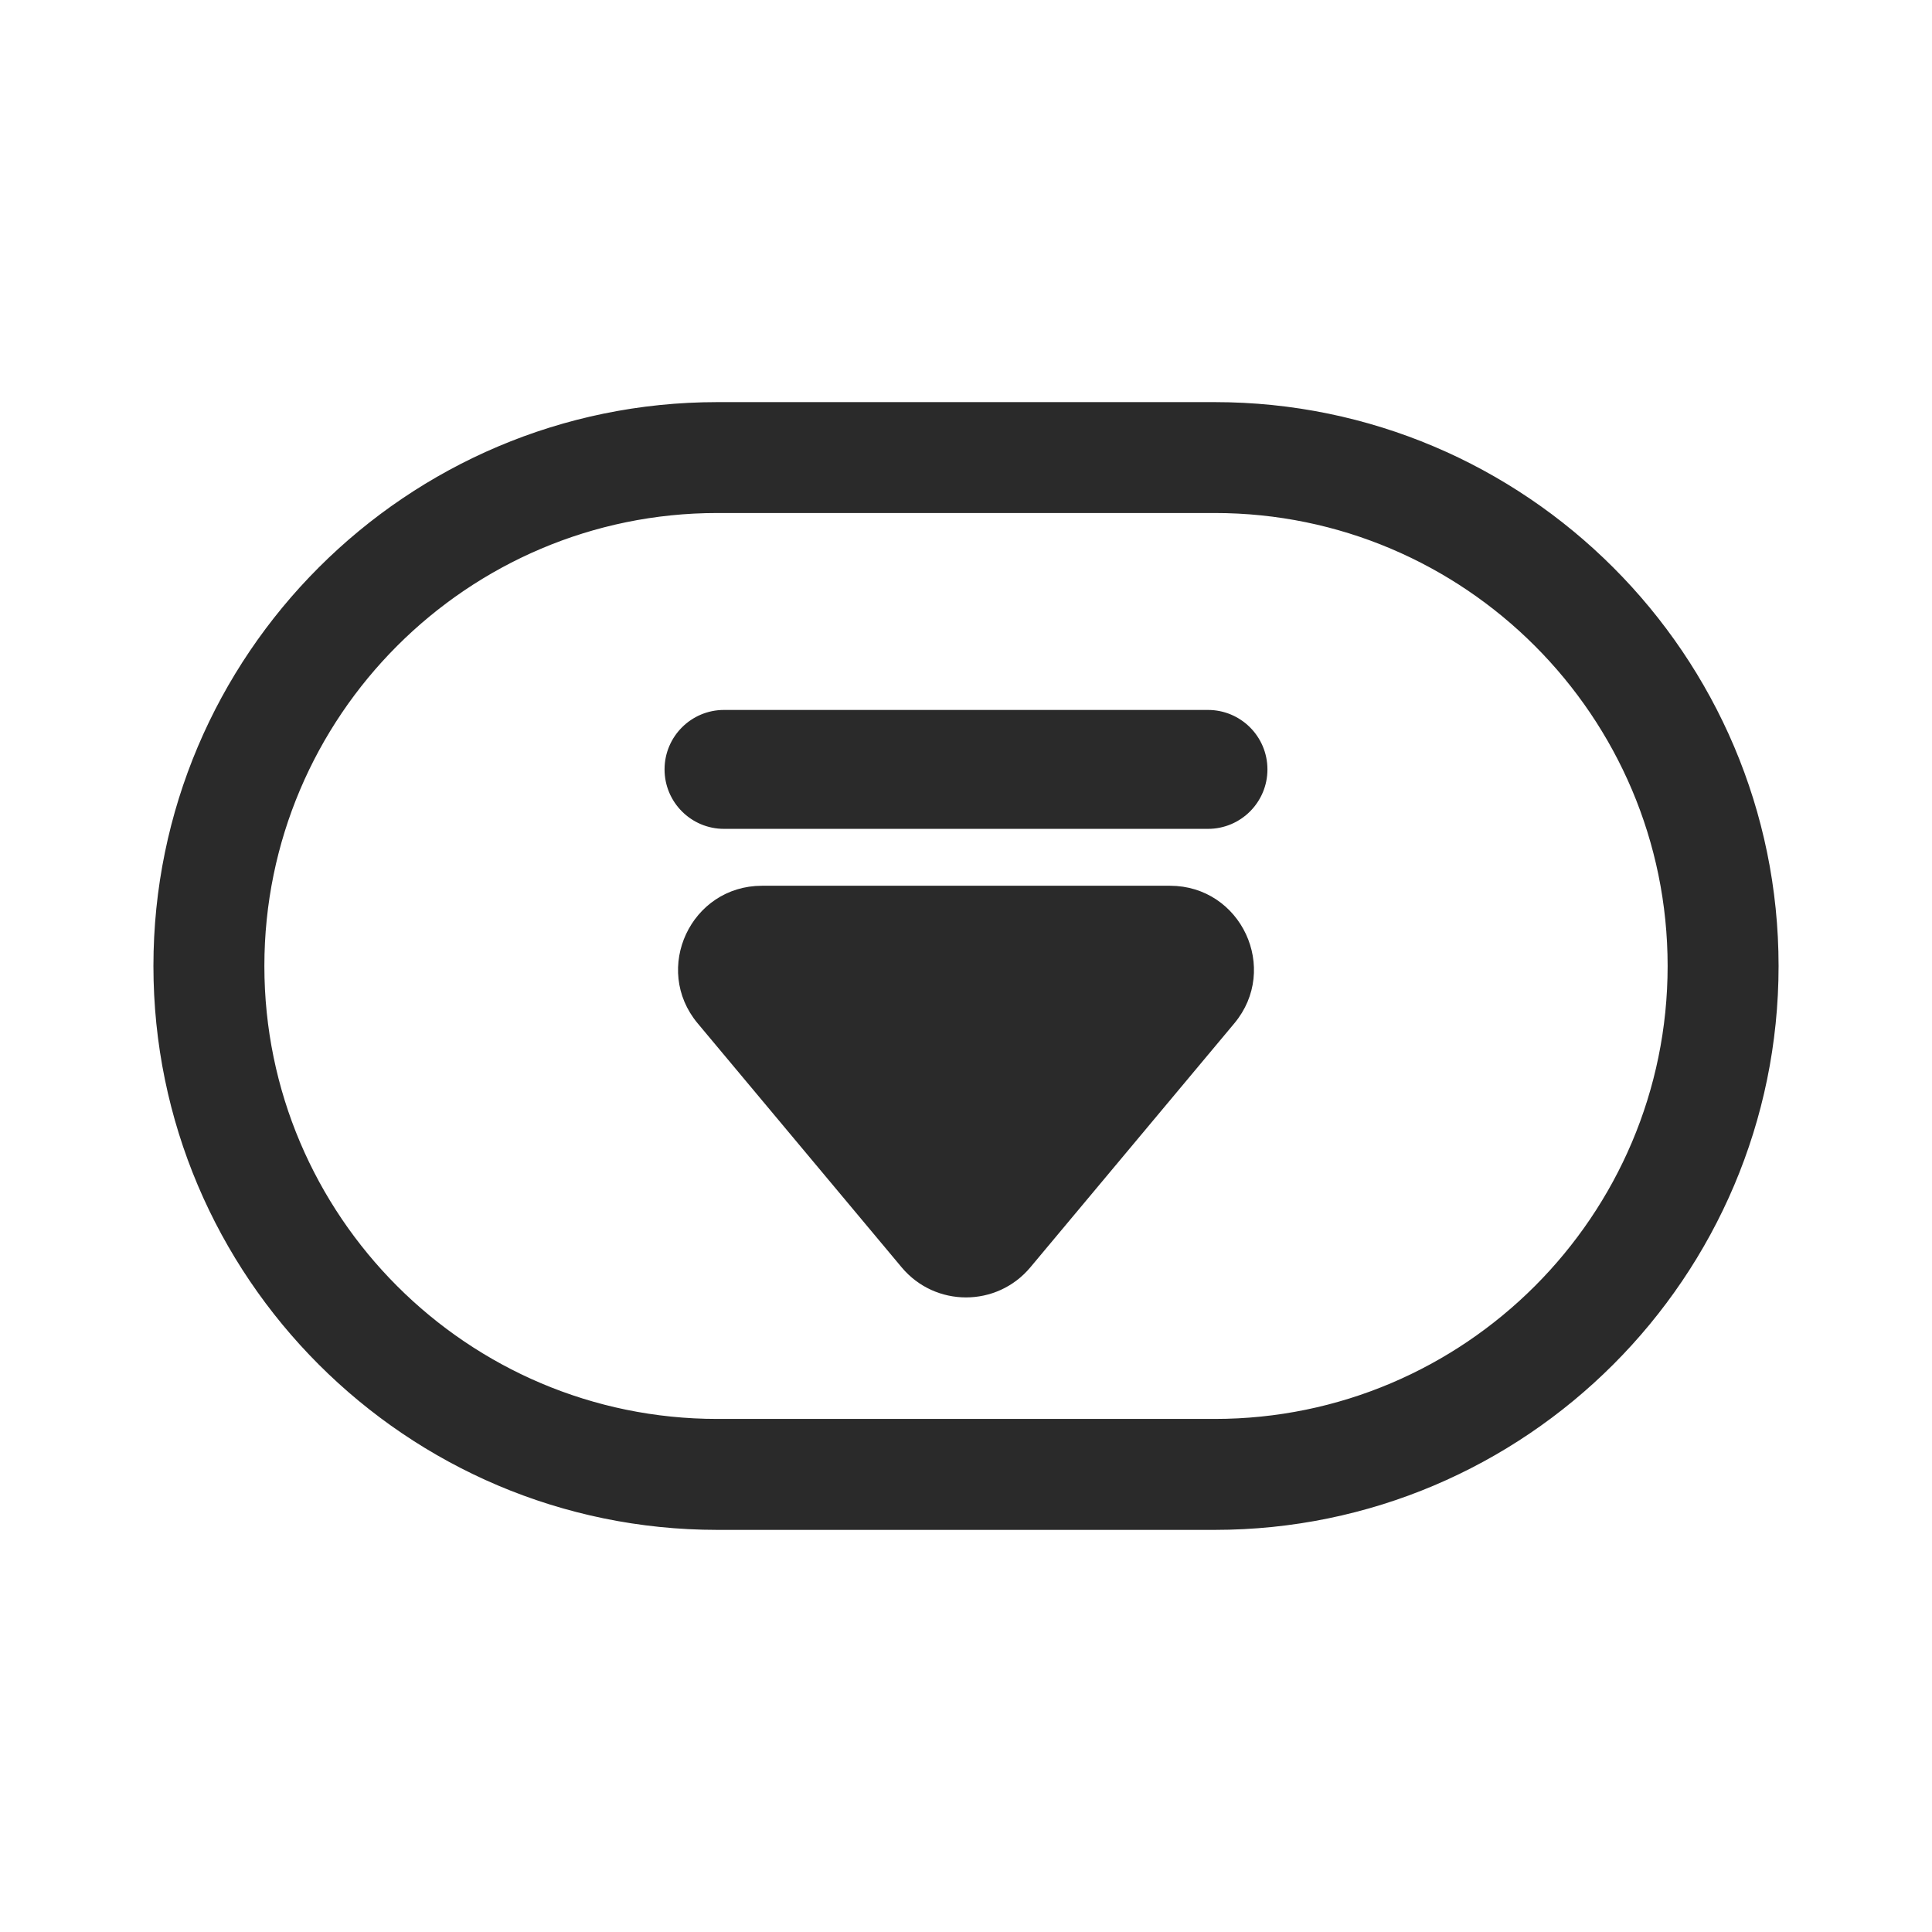
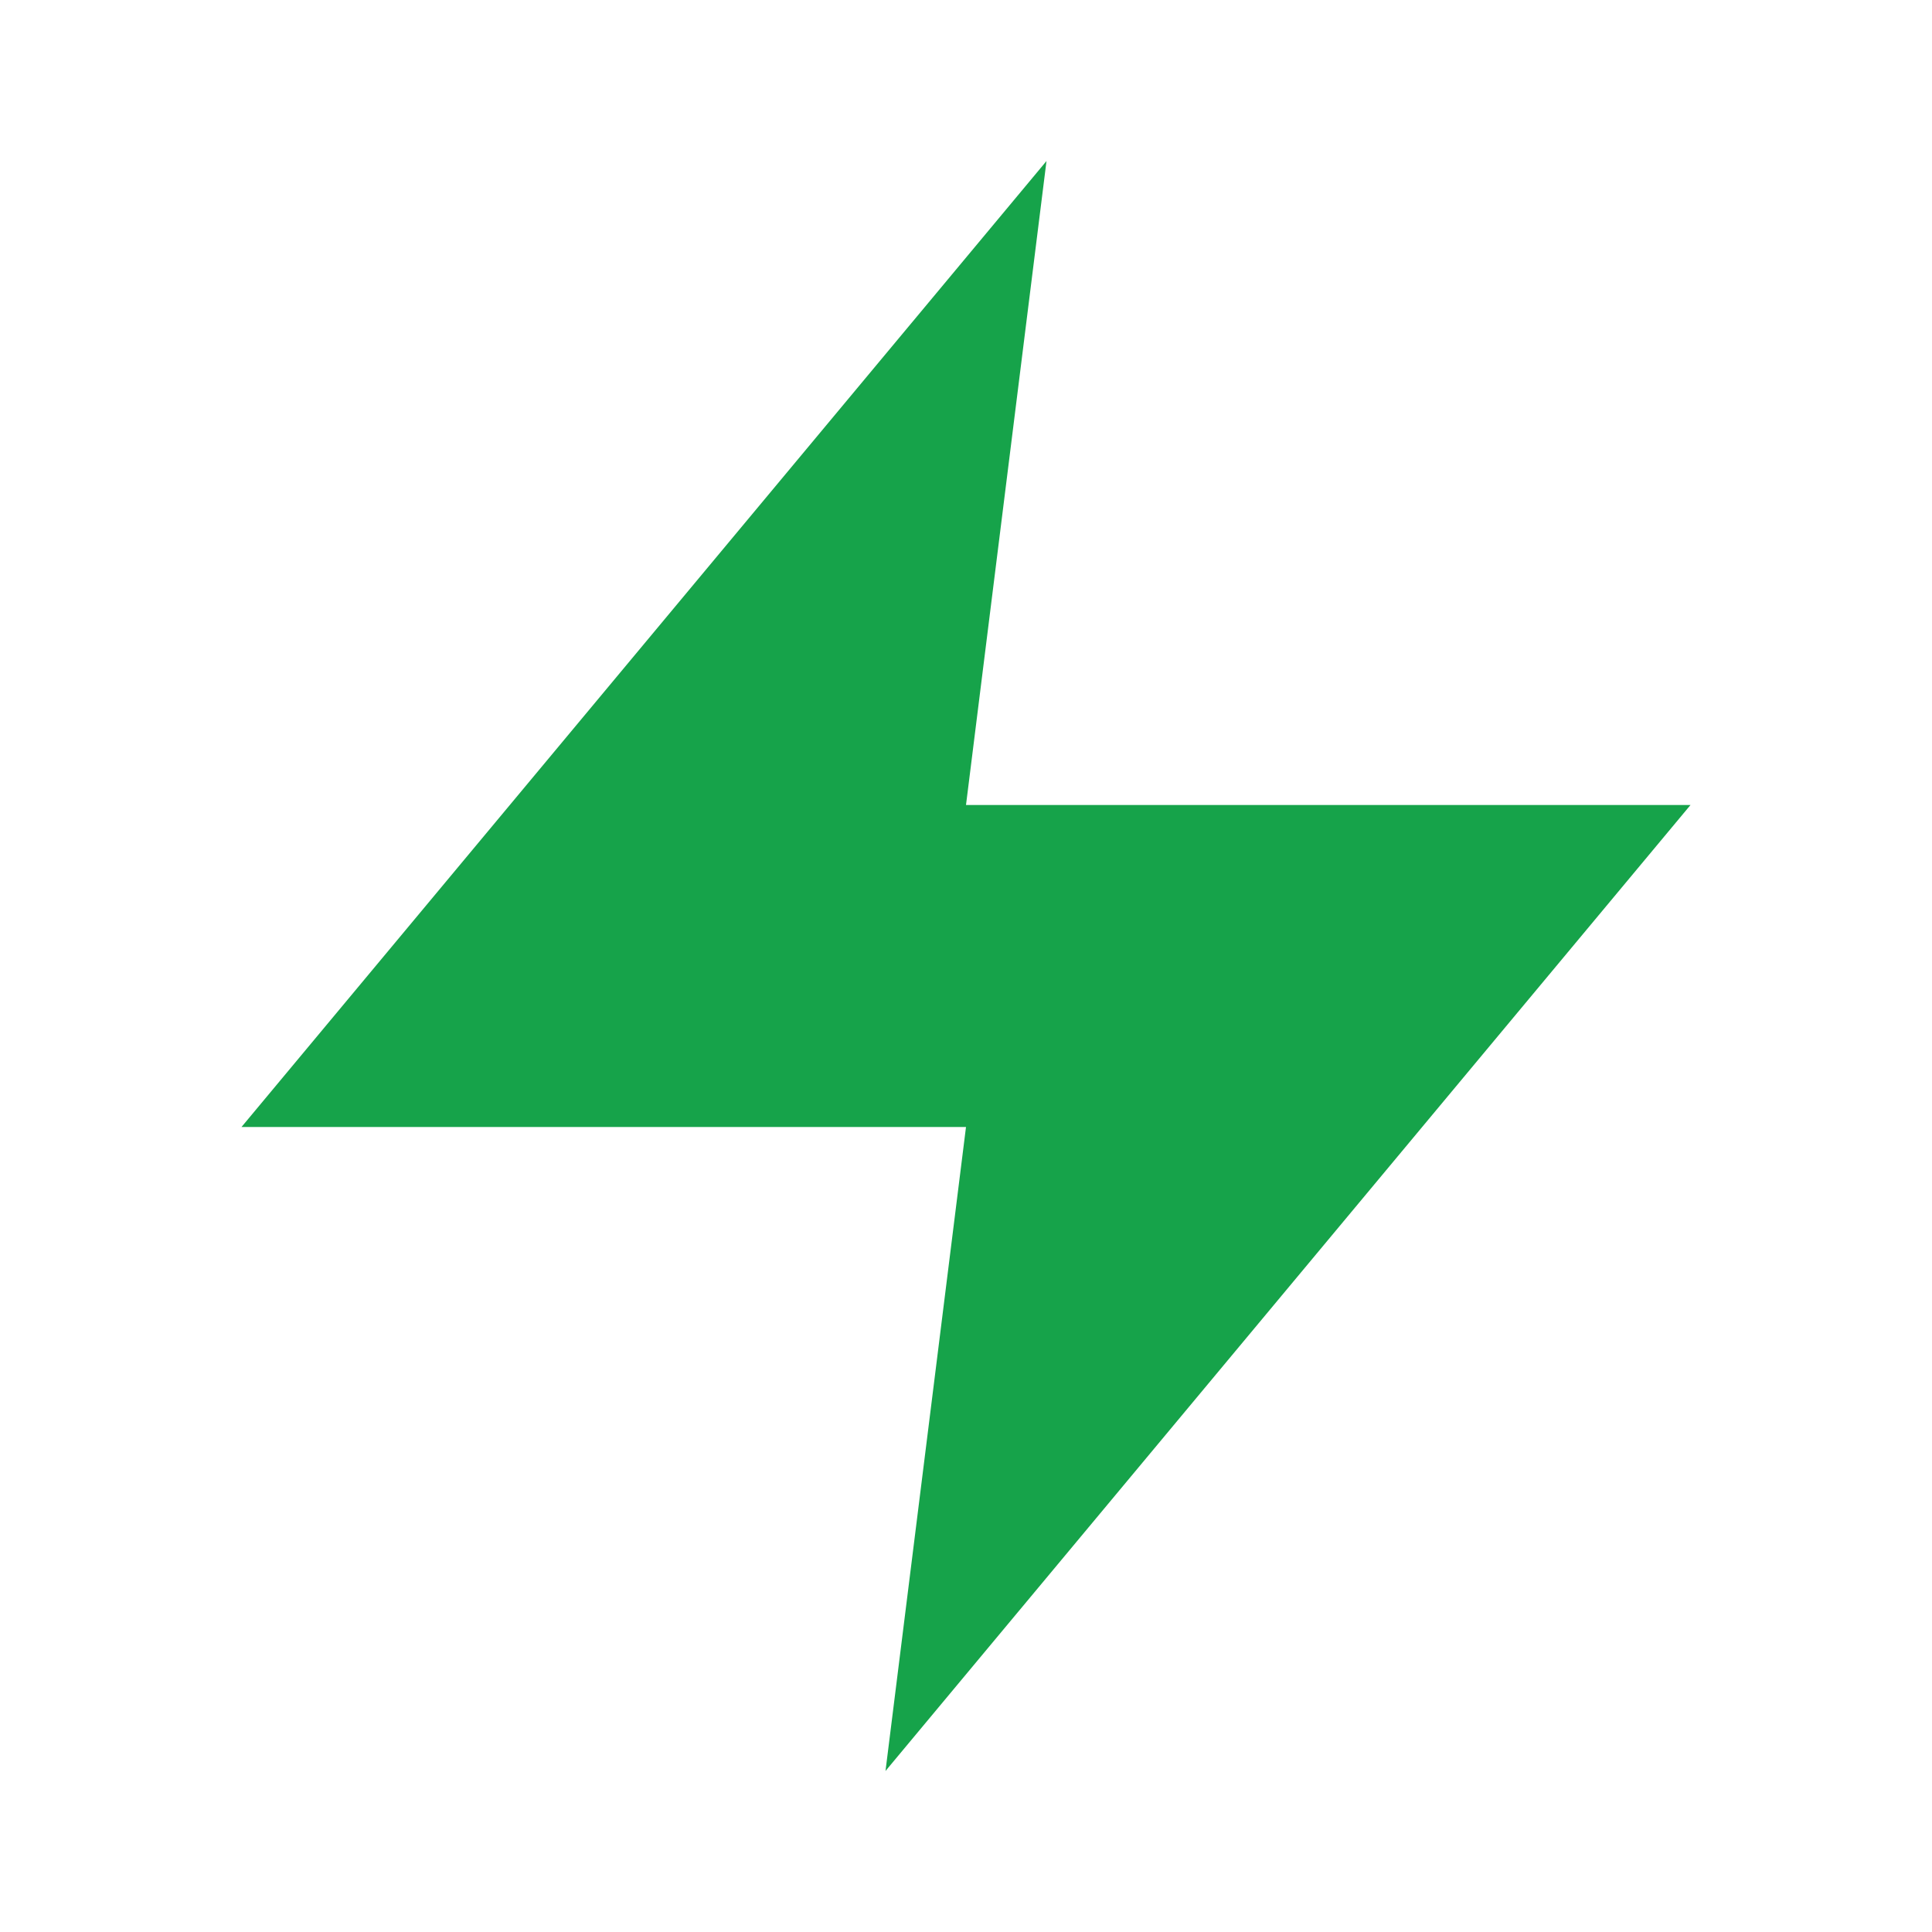
- <svg xmlns="http://www.w3.org/2000/svg" xmlns:ns1="http://schemas.microsoft.com/visio/2003/SVGExtensions/" width="512" height="512" viewBox="0 0 384 384" xml:space="preserve" class="st3" version="1.1" id="svg29" style="font-size:12px;overflow:visible;color-interpolation-filters:sRGB;fill:none;fill-rule:evenodd;stroke-linecap:square;stroke-miterlimit:3">
-   <defs id="defs33" />
-   <ns1:documentProperties ns1:langID="2052" ns1:viewMarkup="false" />
-   <style type="text/css" id="style2">
- 	
- 		.st1 {fill:#2a2a2a;stroke:#2a2a2a;stroke-linecap:butt;stroke-width:1.371}
- 		.st2 {fill:#2a2a2a;stroke:#2a2a2a;stroke-linecap:round;stroke-linejoin:round;stroke-width:0.5}
- 		.st3 {fill:none;fill-rule:evenodd;font-size:12px;overflow:visible;stroke-linecap:square;stroke-miterlimit:3}
- 	
- 	</style>
-   <g ns1:mID="0" ns1:index="1" ns1:groupContext="foregroundPage" id="g27" transform="translate(2.833615,54.41772)">
-     <ns1:pageProperties ns1:drawingScale="0.0393701" ns1:pageScale="0.0393701" ns1:drawingUnits="24" ns1:shadowOffsetX="9" ns1:shadowOffsetY="-9" />
-     <g id="group120-1" ns1:mID="120" ns1:groupContext="group">
-       <g id="group121-2" transform="translate(28.3465,-17.0079)" ns1:mID="121" ns1:groupContext="group">
-         <g id="shape122-3" ns1:mID="122" ns1:groupContext="shape">
-           <path d="M 210.25,43.2 H 111.39 C 49.97,43.2 0,93.17 0,154.59 0,216.01 49.97,265.98 111.39,265.98 h 98.86 c 61.42,0 111.39,-49.97 111.39,-111.39 C 321.64,93.17 271.67,43.2 210.25,43.2 Z m 0,202.1 h -98.86 c -50.02,0 -90.71,-40.69 -90.71,-90.71 0,-50.02 40.69,-90.72 90.71,-90.72 h 98.86 c 50.02,0 90.71,40.7 90.71,90.72 0,50.02 -40.69,90.71 -90.71,90.71 z" class="st1" id="path12" style="fill:#2a2a2a;stroke:#2a2a2a;stroke-width:1.371;stroke-linecap:butt" />
-         </g>
-         <g id="shape123-5" ns1:mID="123" ns1:groupContext="shape" transform="rotate(90,112.987,252.313)">
-           <path d="M 74.72,192.22 26.23,151.68 C 15.83,142.98 0,150.38 0,163.94 v 81.08 c 0,13.56 15.83,20.96 26.23,12.26 l 48.49,-40.54 c 7.64,-6.39 7.64,-18.13 0,-24.52 z" class="st1" id="path17" style="fill:#2a2a2a;stroke:#2a2a2a;stroke-width:1.371;stroke-linecap:butt" />
-         </g>
-       </g>
-       <g id="shape124-7" ns1:mID="124" ns1:groupContext="shape" transform="translate(129.502,-155.906)">
-         <rect x="0" y="242.846" width="119.327" height="23.134" rx="11.567" ry="11.567" class="st2" id="rect23" style="fill:#2a2a2a;stroke:#2a2a2a;stroke-width:0.5;stroke-linecap:round;stroke-linejoin:round" />
-       </g>
-     </g>
-   </g>
+ <svg xmlns="http://www.w3.org/2000/svg" viewBox="0 0 24 24" fill="#16a34a" stroke="none">
+   <polygon points="13 2 3 14 12 14 11 22 21 10 12 10 13 2" />
</svg>
